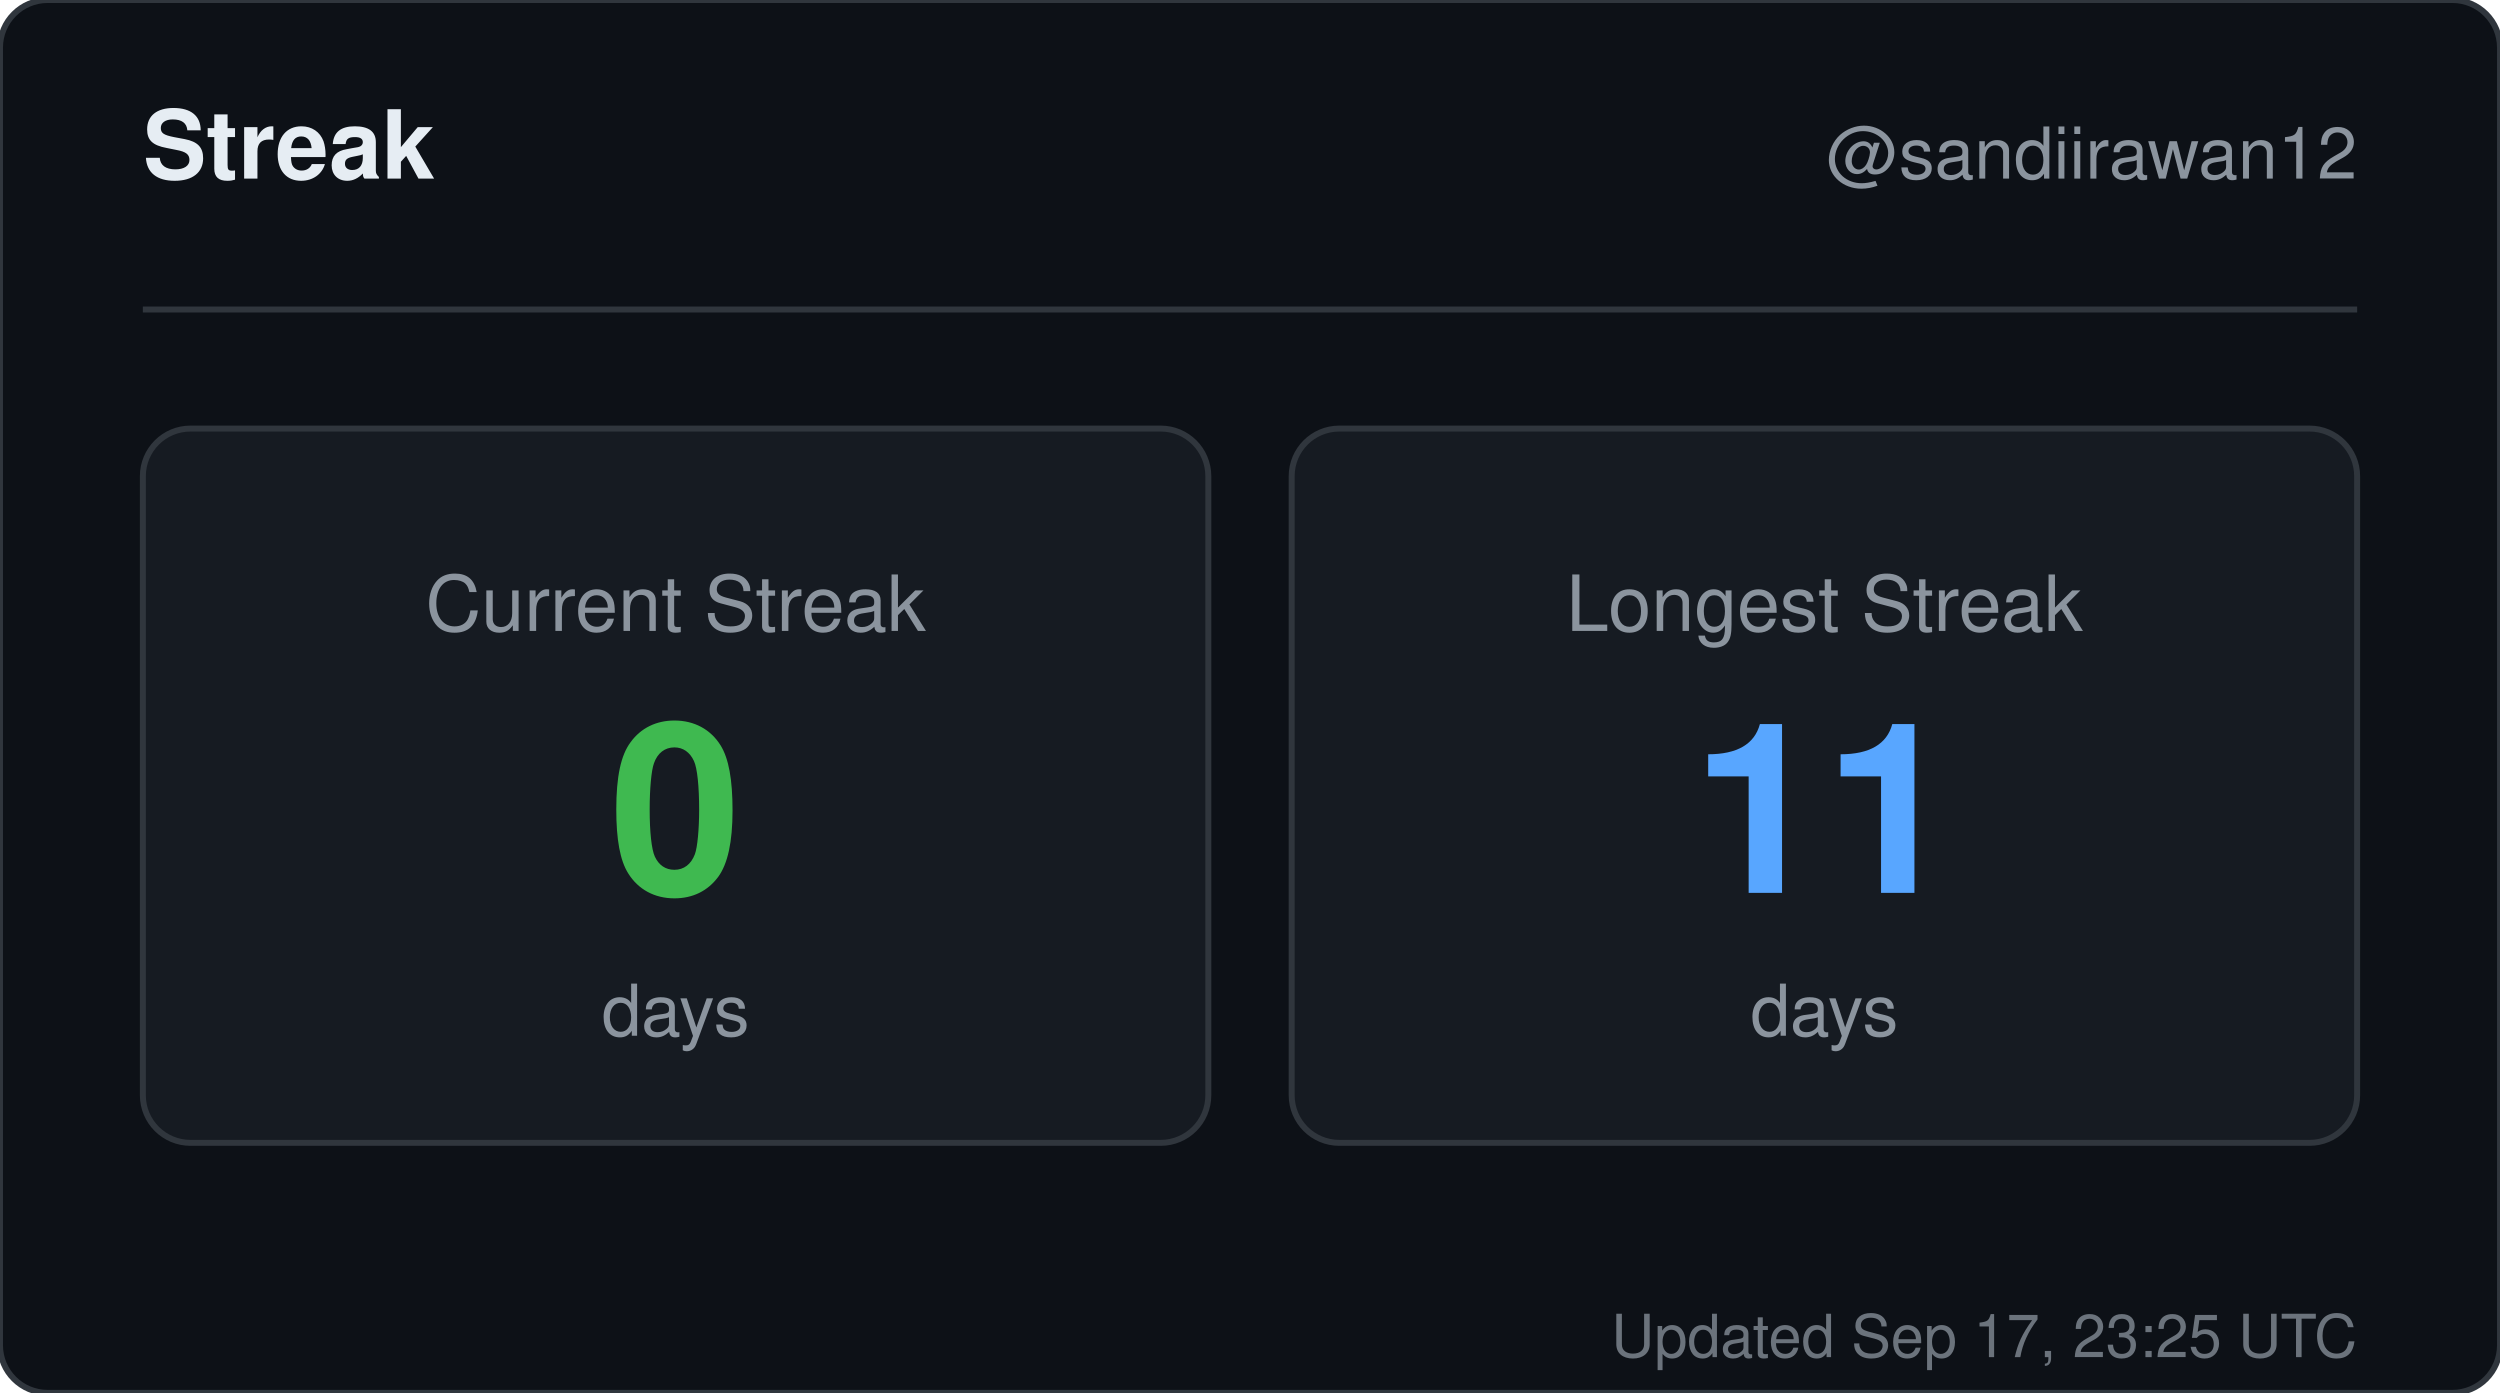
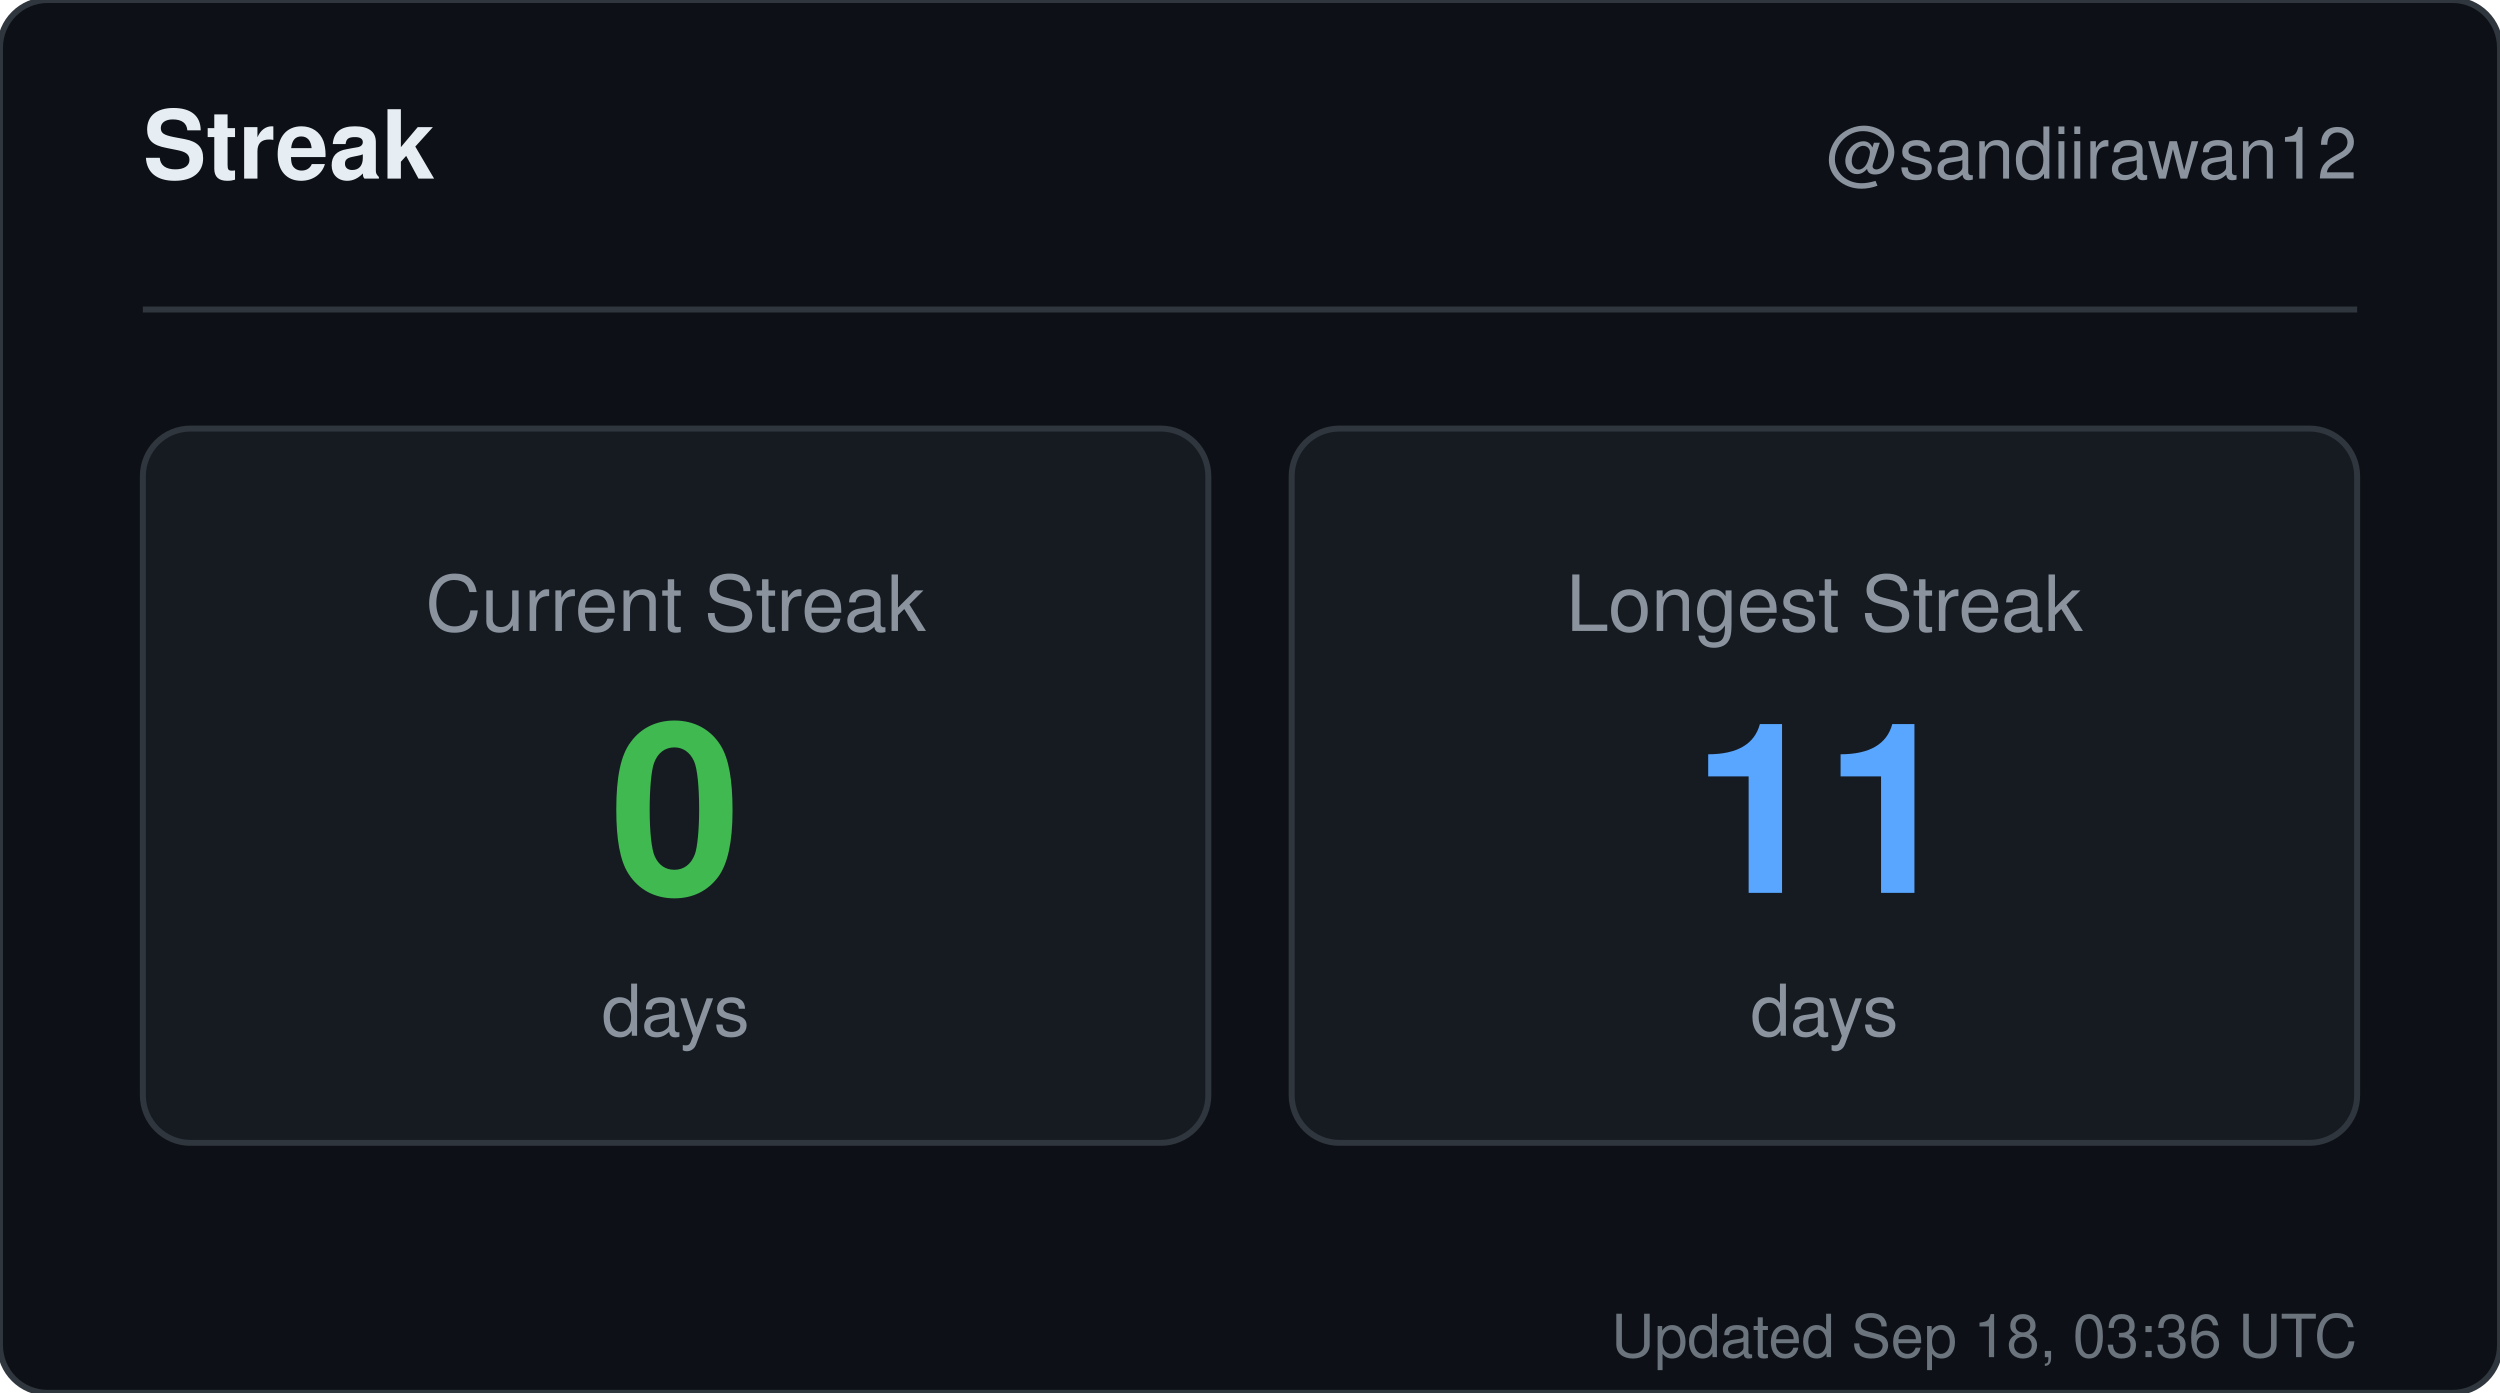
<svg xmlns="http://www.w3.org/2000/svg" width="420" height="234" viewBox="0 0 420 234" role="img" aria-label="Streak for sandiirawan12">
  <rect width="420" height="234" rx="8" fill="#0d1117" stroke="#30363d" />
  <g font-family="-apple-system, BlinkMacSystemFont, Segoe UI, Helvetica, Arial, sans-serif">
    <text x="24" y="30" fill="#e6edf3" font-size="16" font-weight="700">Streak</text>
    <text x="396" y="30" fill="#8b949e" font-size="12" text-anchor="end">@sandiirawan12</text>
    <line x1="24" y1="52" x2="396" y2="52" stroke="#30363d" />
    <rect x="24" y="72" width="179" height="120" rx="8" fill="#161b22" stroke="#30363d" />
    <text x="113.5" y="106" fill="#8b949e" font-size="13" text-anchor="middle">Current Streak</text>
    <text x="113.5" y="150" fill="#3fb950" font-size="40" font-weight="700" text-anchor="middle">0</text>
    <text x="113.5" y="174" fill="#8b949e" font-size="12" text-anchor="middle">days</text>
    <rect x="217" y="72" width="179" height="120" rx="8" fill="#161b22" stroke="#30363d" />
    <text x="306.5" y="106" fill="#8b949e" font-size="13" text-anchor="middle">Longest Streak</text>
    <text x="306.5" y="150" fill="#58a6ff" font-size="40" font-weight="700" text-anchor="middle">11</text>
    <text x="306.5" y="174" fill="#8b949e" font-size="12" text-anchor="middle">days</text>
-     <text x="396" y="228" fill="#8b949e" font-size="10" text-anchor="end" opacity="0.75">Updated Sep 17, 23:25 UTC</text>
+     <text x="396" y="228" fill="#8b949e" font-size="10" text-anchor="end" opacity="0.75">Updated Sep 18, 03:36 UTC</text>
  </g>
</svg>
